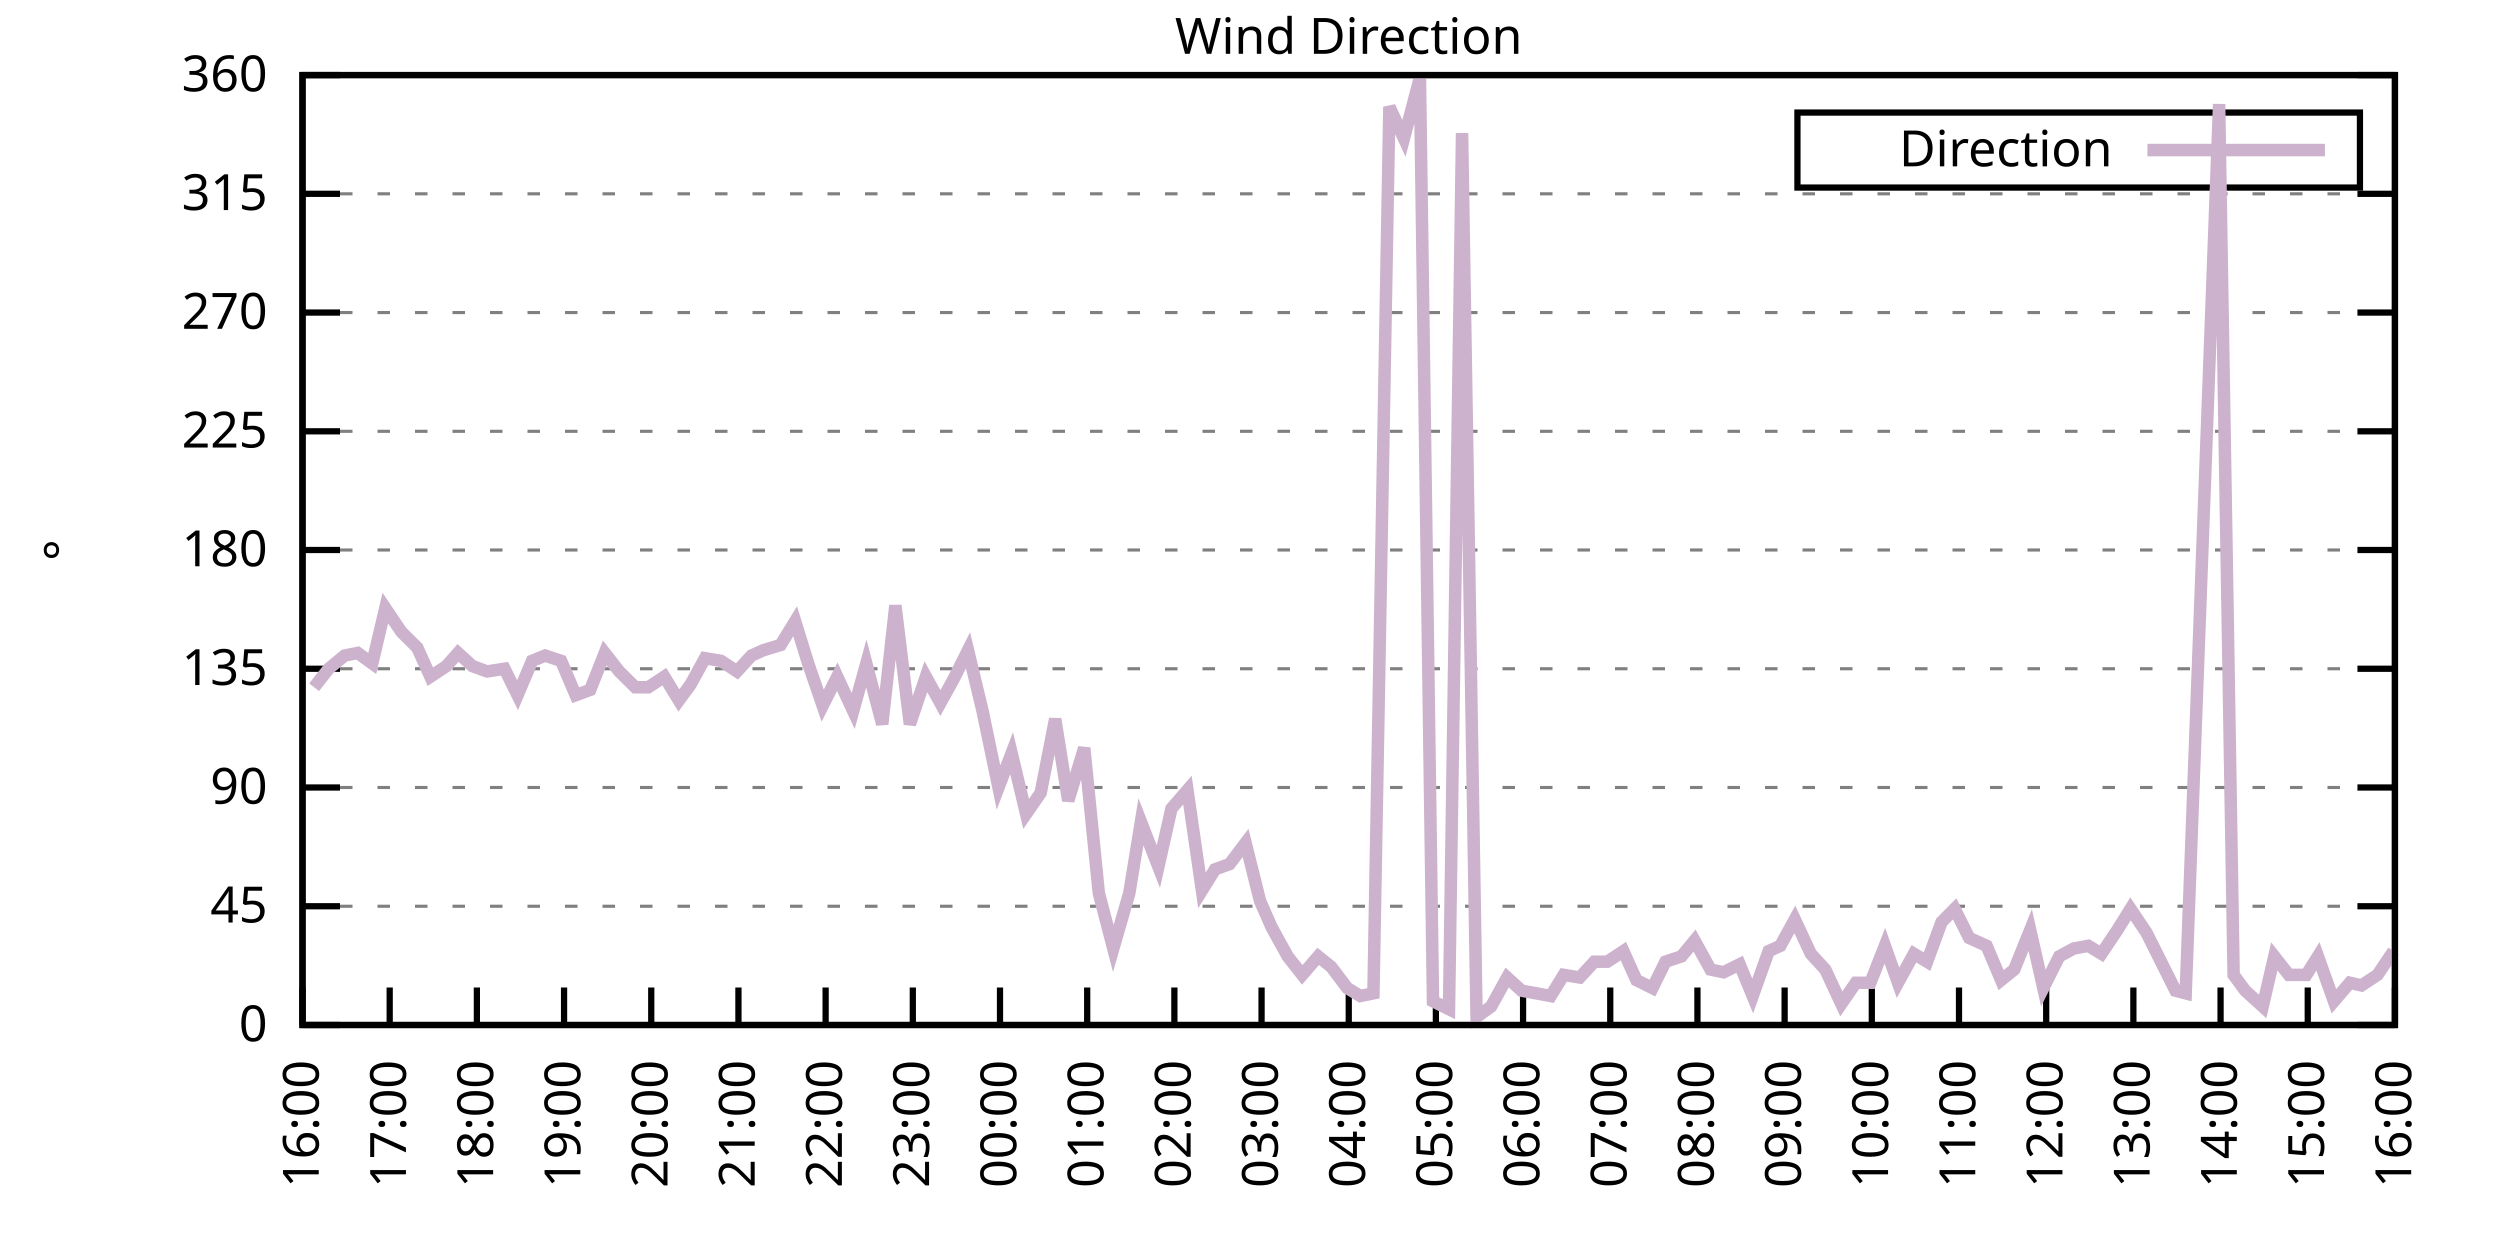
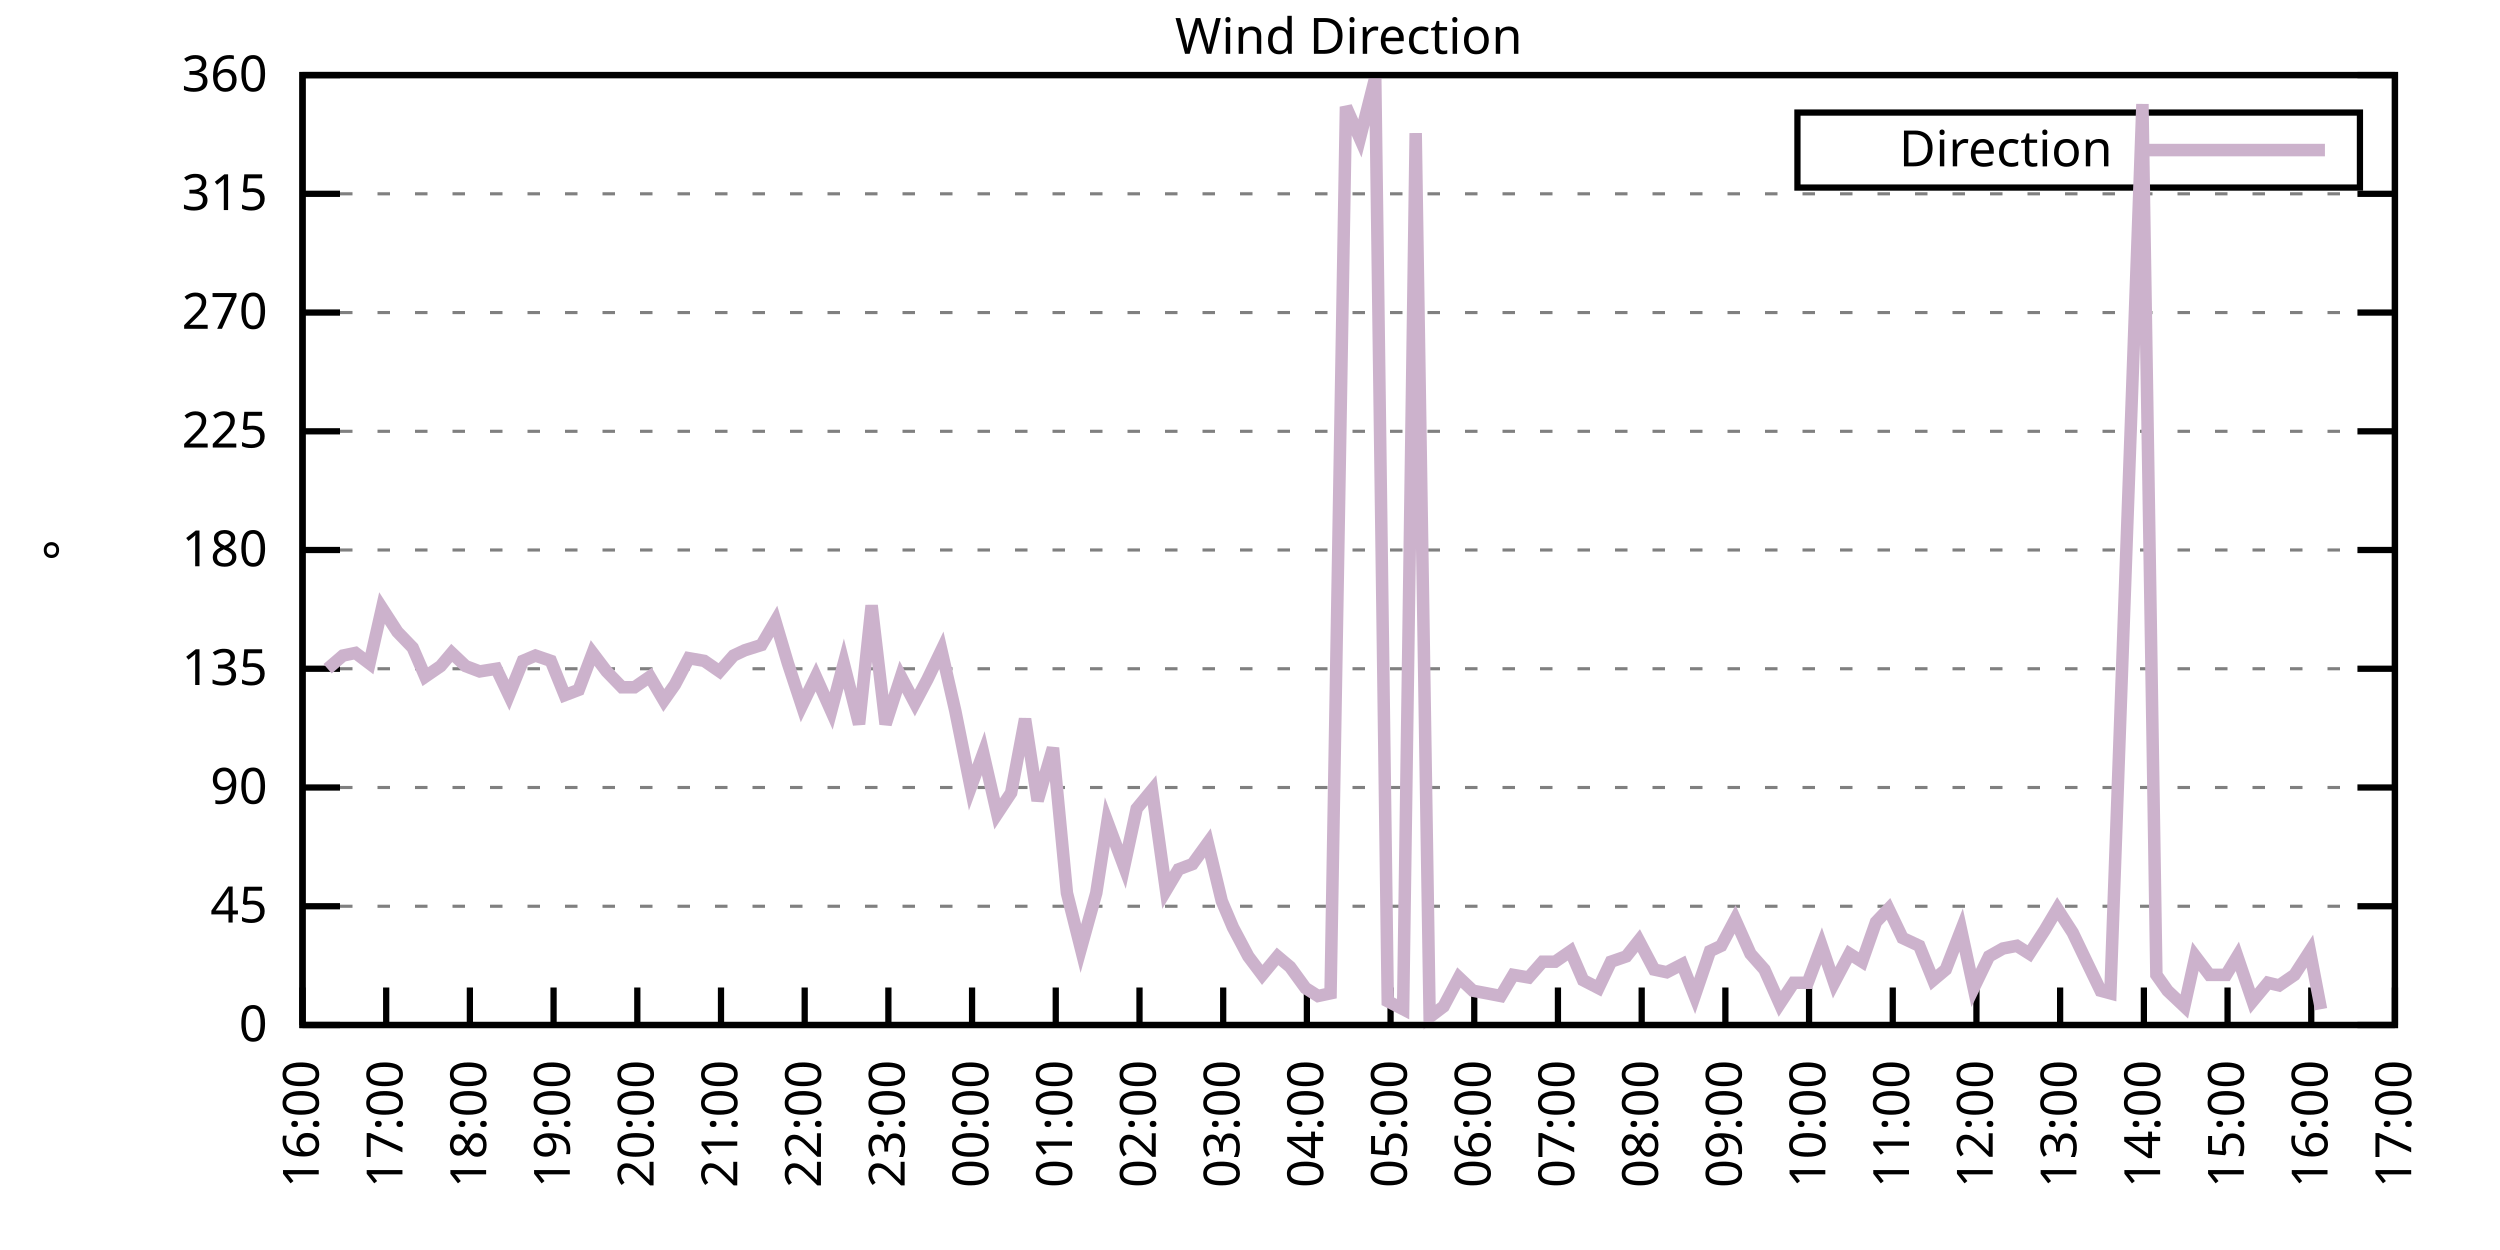
<svg xmlns="http://www.w3.org/2000/svg" xmlns:xlink="http://www.w3.org/1999/xlink" width="400" height="200" viewBox="0 0 400 200">
  <g id="gnuplot_canvas">
    <rect x="0" y="0" width="400" height="200" fill="none" />
    <defs>
      <circle id="gpDot" r="0.5" stroke-width="0.5" stroke="currentColor" />
      <path id="gpPt0" stroke-width="0.333" stroke="currentColor" d="M-1,0 h2 M0,-1 v2" />
      <path id="gpPt1" stroke-width="0.333" stroke="currentColor" d="M-1,-1 L1,1 M1,-1 L-1,1" />
      <path id="gpPt2" stroke-width="0.333" stroke="currentColor" d="M-1,0 L1,0 M0,-1 L0,1 M-1,-1 L1,1 M-1,1 L1,-1" />
      <rect id="gpPt3" stroke-width="0.333" stroke="currentColor" x="-1" y="-1" width="2" height="2" />
      <rect id="gpPt4" stroke-width="0.333" stroke="currentColor" fill="currentColor" x="-1" y="-1" width="2" height="2" />
      <circle id="gpPt5" stroke-width="0.333" stroke="currentColor" cx="0" cy="0" r="1" />
      <use xlink:href="#gpPt5" id="gpPt6" fill="currentColor" stroke="none" />
      <path id="gpPt7" stroke-width="0.333" stroke="currentColor" d="M0,-1.33 L-1.33,0.67 L1.33,0.67 z" />
      <use xlink:href="#gpPt7" id="gpPt8" fill="currentColor" stroke="none" />
      <use xlink:href="#gpPt7" id="gpPt9" stroke="currentColor" transform="rotate(180)" />
      <use xlink:href="#gpPt9" id="gpPt10" fill="currentColor" stroke="none" />
      <use xlink:href="#gpPt3" id="gpPt11" stroke="currentColor" transform="rotate(45)" />
      <use xlink:href="#gpPt11" id="gpPt12" fill="currentColor" stroke="none" />
      <path id="gpPt13" stroke-width="0.333" stroke="currentColor" d="M0,1.330 L1.265,0.411 L0.782,-1.067 L-0.782,-1.076 L-1.265,0.411 z" />
      <use xlink:href="#gpPt13" id="gpPt14" fill="currentColor" stroke="none" />
      <filter id="textbox" filterUnits="objectBoundingBox" x="0" y="0" height="1" width="1">
        <feFlood flood-color="white" flood-opacity="1" result="bgnd" />
        <feComposite in="SourceGraphic" in2="bgnd" operator="atop" />
      </filter>
      <filter id="greybox" filterUnits="objectBoundingBox" x="0" y="0" height="1" width="1">
        <feFlood flood-color="lightgrey" flood-opacity="1" result="grey" />
        <feComposite in="SourceGraphic" in2="grey" operator="atop" />
      </filter>
    </defs>
    <g fill="none" color="white" stroke="currentColor" stroke-width="1.00" stroke-linecap="butt" stroke-linejoin="miter">
</g>
    <g fill="none" color="black" stroke="currentColor" stroke-width="1.00" stroke-linecap="butt" stroke-linejoin="miter">
      <g stroke="none" shape-rendering="crispEdges">
        <polygon fill="rgb(255, 255, 255)" points="48.40,164.00 383.18,164.00 383.18,12.02 48.40,12.02 " />
      </g>
    </g>
    <g fill="none" color="black" stroke="currentColor" stroke-width="1.00" stroke-linecap="butt" stroke-linejoin="miter">
</g>
    <g fill="none" color="black" stroke="black" stroke-width="0.50" stroke-linecap="butt" stroke-linejoin="miter">
</g>
    <g fill="none" color="gray" stroke="currentColor" stroke-width="0.50" stroke-linecap="butt" stroke-linejoin="miter">
      <path stroke="gray" stroke-dasharray="2,4" class="gridline" d="M48.40,164.00 L383.19,164.00  " />
    </g>
    <g fill="none" color="gray" stroke="gray" stroke-width="1.00" stroke-linecap="butt" stroke-linejoin="miter">
</g>
    <g fill="none" color="black" stroke="currentColor" stroke-width="1.00" stroke-linecap="butt" stroke-linejoin="miter">
      <path stroke="black" d="M48.40,164.00 L54.40,164.00 M383.19,164.00 L377.19,164.00  " />
      <g transform="translate(42.80,166.60)" stroke="none" fill="black" font-family="Sans" font-size="8.00" text-anchor="end">
        <text>
          <tspan font-family="Sans"> 0</tspan>
        </text>
      </g>
    </g>
    <g fill="none" color="black" stroke="currentColor" stroke-width="1.00" stroke-linecap="butt" stroke-linejoin="miter">
</g>
    <g fill="none" color="black" stroke="black" stroke-width="0.50" stroke-linecap="butt" stroke-linejoin="miter">
</g>
    <g fill="none" color="gray" stroke="currentColor" stroke-width="0.50" stroke-linecap="butt" stroke-linejoin="miter">
      <path stroke="gray" stroke-dasharray="2,4" class="gridline" d="M48.40,145.00 L383.19,145.00  " />
    </g>
    <g fill="none" color="gray" stroke="gray" stroke-width="1.00" stroke-linecap="butt" stroke-linejoin="miter">
</g>
    <g fill="none" color="black" stroke="currentColor" stroke-width="1.00" stroke-linecap="butt" stroke-linejoin="miter">
      <path stroke="black" d="M48.40,145.00 L54.40,145.00 M383.19,145.00 L377.19,145.00  " />
      <g transform="translate(42.80,147.60)" stroke="none" fill="black" font-family="Sans" font-size="8.00" text-anchor="end">
        <text>
          <tspan font-family="Sans"> 45</tspan>
        </text>
      </g>
    </g>
    <g fill="none" color="black" stroke="currentColor" stroke-width="1.00" stroke-linecap="butt" stroke-linejoin="miter">
</g>
    <g fill="none" color="black" stroke="black" stroke-width="0.50" stroke-linecap="butt" stroke-linejoin="miter">
</g>
    <g fill="none" color="gray" stroke="currentColor" stroke-width="0.50" stroke-linecap="butt" stroke-linejoin="miter">
      <path stroke="gray" stroke-dasharray="2,4" class="gridline" d="M48.40,126.00 L383.19,126.00  " />
    </g>
    <g fill="none" color="gray" stroke="gray" stroke-width="1.00" stroke-linecap="butt" stroke-linejoin="miter">
</g>
    <g fill="none" color="black" stroke="currentColor" stroke-width="1.00" stroke-linecap="butt" stroke-linejoin="miter">
      <path stroke="black" d="M48.40,126.00 L54.40,126.00 M383.19,126.00 L377.19,126.00  " />
      <g transform="translate(42.80,128.60)" stroke="none" fill="black" font-family="Sans" font-size="8.00" text-anchor="end">
        <text>
          <tspan font-family="Sans"> 90</tspan>
        </text>
      </g>
    </g>
    <g fill="none" color="black" stroke="currentColor" stroke-width="1.00" stroke-linecap="butt" stroke-linejoin="miter">
</g>
    <g fill="none" color="black" stroke="black" stroke-width="0.50" stroke-linecap="butt" stroke-linejoin="miter">
</g>
    <g fill="none" color="gray" stroke="currentColor" stroke-width="0.50" stroke-linecap="butt" stroke-linejoin="miter">
      <path stroke="gray" stroke-dasharray="2,4" class="gridline" d="M48.40,107.00 L383.19,107.00  " />
    </g>
    <g fill="none" color="gray" stroke="gray" stroke-width="1.00" stroke-linecap="butt" stroke-linejoin="miter">
</g>
    <g fill="none" color="black" stroke="currentColor" stroke-width="1.00" stroke-linecap="butt" stroke-linejoin="miter">
      <path stroke="black" d="M48.40,107.00 L54.40,107.00 M383.19,107.00 L377.19,107.00  " />
      <g transform="translate(42.80,109.60)" stroke="none" fill="black" font-family="Sans" font-size="8.00" text-anchor="end">
        <text>
          <tspan font-family="Sans"> 135</tspan>
        </text>
      </g>
    </g>
    <g fill="none" color="black" stroke="currentColor" stroke-width="1.00" stroke-linecap="butt" stroke-linejoin="miter">
</g>
    <g fill="none" color="black" stroke="black" stroke-width="0.50" stroke-linecap="butt" stroke-linejoin="miter">
</g>
    <g fill="none" color="gray" stroke="currentColor" stroke-width="0.50" stroke-linecap="butt" stroke-linejoin="miter">
      <path stroke="gray" stroke-dasharray="2,4" class="gridline" d="M48.40,88.00 L383.19,88.00  " />
    </g>
    <g fill="none" color="gray" stroke="gray" stroke-width="1.00" stroke-linecap="butt" stroke-linejoin="miter">
</g>
    <g fill="none" color="black" stroke="currentColor" stroke-width="1.00" stroke-linecap="butt" stroke-linejoin="miter">
      <path stroke="black" d="M48.40,88.00 L54.40,88.00 M383.19,88.00 L377.19,88.00  " />
      <g transform="translate(42.80,90.60)" stroke="none" fill="black" font-family="Sans" font-size="8.00" text-anchor="end">
        <text>
          <tspan font-family="Sans"> 180</tspan>
        </text>
      </g>
    </g>
    <g fill="none" color="black" stroke="currentColor" stroke-width="1.00" stroke-linecap="butt" stroke-linejoin="miter">
</g>
    <g fill="none" color="black" stroke="black" stroke-width="0.50" stroke-linecap="butt" stroke-linejoin="miter">
</g>
    <g fill="none" color="gray" stroke="currentColor" stroke-width="0.50" stroke-linecap="butt" stroke-linejoin="miter">
      <path stroke="gray" stroke-dasharray="2,4" class="gridline" d="M48.40,69.01 L383.19,69.01  " />
    </g>
    <g fill="none" color="gray" stroke="gray" stroke-width="1.00" stroke-linecap="butt" stroke-linejoin="miter">
</g>
    <g fill="none" color="black" stroke="currentColor" stroke-width="1.00" stroke-linecap="butt" stroke-linejoin="miter">
      <path stroke="black" d="M48.40,69.01 L54.40,69.01 M383.19,69.01 L377.19,69.01  " />
      <g transform="translate(42.80,71.61)" stroke="none" fill="black" font-family="Sans" font-size="8.00" text-anchor="end">
        <text>
          <tspan font-family="Sans"> 225</tspan>
        </text>
      </g>
    </g>
    <g fill="none" color="black" stroke="currentColor" stroke-width="1.00" stroke-linecap="butt" stroke-linejoin="miter">
</g>
    <g fill="none" color="black" stroke="black" stroke-width="0.50" stroke-linecap="butt" stroke-linejoin="miter">
</g>
    <g fill="none" color="gray" stroke="currentColor" stroke-width="0.50" stroke-linecap="butt" stroke-linejoin="miter">
      <path stroke="gray" stroke-dasharray="2,4" class="gridline" d="M48.40,50.01 L383.19,50.01  " />
    </g>
    <g fill="none" color="gray" stroke="gray" stroke-width="1.00" stroke-linecap="butt" stroke-linejoin="miter">
</g>
    <g fill="none" color="black" stroke="currentColor" stroke-width="1.00" stroke-linecap="butt" stroke-linejoin="miter">
      <path stroke="black" d="M48.40,50.01 L54.40,50.01 M383.19,50.01 L377.19,50.01  " />
      <g transform="translate(42.80,52.61)" stroke="none" fill="black" font-family="Sans" font-size="8.00" text-anchor="end">
        <text>
          <tspan font-family="Sans"> 270</tspan>
        </text>
      </g>
    </g>
    <g fill="none" color="black" stroke="currentColor" stroke-width="1.00" stroke-linecap="butt" stroke-linejoin="miter">
</g>
    <g fill="none" color="black" stroke="black" stroke-width="0.50" stroke-linecap="butt" stroke-linejoin="miter">
</g>
    <g fill="none" color="gray" stroke="currentColor" stroke-width="0.50" stroke-linecap="butt" stroke-linejoin="miter">
      <path stroke="gray" stroke-dasharray="2,4" class="gridline" d="M48.40,31.01 L383.19,31.01  " />
    </g>
    <g fill="none" color="gray" stroke="gray" stroke-width="1.00" stroke-linecap="butt" stroke-linejoin="miter">
</g>
    <g fill="none" color="black" stroke="currentColor" stroke-width="1.00" stroke-linecap="butt" stroke-linejoin="miter">
      <path stroke="black" d="M48.40,31.01 L54.40,31.01 M383.19,31.01 L377.19,31.01  " />
      <g transform="translate(42.80,33.61)" stroke="none" fill="black" font-family="Sans" font-size="8.00" text-anchor="end">
        <text>
          <tspan font-family="Sans"> 315</tspan>
        </text>
      </g>
    </g>
    <g fill="none" color="black" stroke="currentColor" stroke-width="1.00" stroke-linecap="butt" stroke-linejoin="miter">
</g>
    <g fill="none" color="black" stroke="black" stroke-width="0.50" stroke-linecap="butt" stroke-linejoin="miter">
</g>
    <g fill="none" color="gray" stroke="currentColor" stroke-width="0.50" stroke-linecap="butt" stroke-linejoin="miter">
      <path stroke="gray" stroke-dasharray="2,4" class="gridline" d="M48.40,12.01 L383.19,12.01  " />
    </g>
    <g fill="none" color="gray" stroke="gray" stroke-width="1.00" stroke-linecap="butt" stroke-linejoin="miter">
</g>
    <g fill="none" color="black" stroke="currentColor" stroke-width="1.00" stroke-linecap="butt" stroke-linejoin="miter">
      <path stroke="black" d="M48.40,12.01 L54.40,12.01 M383.19,12.01 L377.19,12.01  " />
      <g transform="translate(42.80,14.61)" stroke="none" fill="black" font-family="Sans" font-size="8.00" text-anchor="end">
        <text>
          <tspan font-family="Sans"> 360</tspan>
        </text>
      </g>
    </g>
    <g fill="none" color="black" stroke="currentColor" stroke-width="1.00" stroke-linecap="butt" stroke-linejoin="miter">
      <path stroke="black" d="M48.40,164.00 L48.40,158.00  " />
      <g transform="translate(51.00,169.60) rotate(270.00)" stroke="none" fill="black" font-family="Sans" font-size="8.00" text-anchor="end">
        <text>
          <tspan font-family="Sans">16:00</tspan>
        </text>
      </g>
    </g>
    <g fill="none" color="black" stroke="currentColor" stroke-width="1.00" stroke-linecap="butt" stroke-linejoin="miter">
-       <path stroke="black" d="M62.35,164.00 L62.35,158.00  " />
-       <g transform="translate(64.95,169.60) rotate(270.00)" stroke="none" fill="black" font-family="Sans" font-size="8.00" text-anchor="end">
+       <path stroke="black" d="M61.79,164.00 L61.79,158.00  " />
+       <g transform="translate(64.39,169.60) rotate(270.00)" stroke="none" fill="black" font-family="Sans" font-size="8.00" text-anchor="end">
        <text>
          <tspan font-family="Sans">17:00</tspan>
        </text>
      </g>
    </g>
    <g fill="none" color="black" stroke="currentColor" stroke-width="1.00" stroke-linecap="butt" stroke-linejoin="miter">
-       <path stroke="black" d="M76.30,164.00 L76.30,158.00  " />
-       <g transform="translate(78.90,169.60) rotate(270.00)" stroke="none" fill="black" font-family="Sans" font-size="8.00" text-anchor="end">
+       <path stroke="black" d="M75.18,164.00 L75.18,158.00  " />
+       <g transform="translate(77.78,169.60) rotate(270.00)" stroke="none" fill="black" font-family="Sans" font-size="8.00" text-anchor="end">
        <text>
          <tspan font-family="Sans">18:00</tspan>
        </text>
      </g>
    </g>
    <g fill="none" color="black" stroke="currentColor" stroke-width="1.00" stroke-linecap="butt" stroke-linejoin="miter">
-       <path stroke="black" d="M90.25,164.00 L90.25,158.00  " />
-       <g transform="translate(92.85,169.60) rotate(270.00)" stroke="none" fill="black" font-family="Sans" font-size="8.00" text-anchor="end">
+       <path stroke="black" d="M88.57,164.00 L88.57,158.00  " />
+       <g transform="translate(91.17,169.60) rotate(270.00)" stroke="none" fill="black" font-family="Sans" font-size="8.00" text-anchor="end">
        <text>
          <tspan font-family="Sans">19:00</tspan>
        </text>
      </g>
    </g>
    <g fill="none" color="black" stroke="currentColor" stroke-width="1.00" stroke-linecap="butt" stroke-linejoin="miter">
-       <path stroke="black" d="M104.20,164.00 L104.20,158.00  " />
-       <g transform="translate(106.80,169.60) rotate(270.00)" stroke="none" fill="black" font-family="Sans" font-size="8.00" text-anchor="end">
+       <path stroke="black" d="M101.97,164.00 L101.97,158.00  " />
+       <g transform="translate(104.57,169.60) rotate(270.00)" stroke="none" fill="black" font-family="Sans" font-size="8.00" text-anchor="end">
        <text>
          <tspan font-family="Sans">20:00</tspan>
        </text>
      </g>
    </g>
    <g fill="none" color="black" stroke="currentColor" stroke-width="1.00" stroke-linecap="butt" stroke-linejoin="miter">
-       <path stroke="black" d="M118.15,164.00 L118.15,158.00  " />
-       <g transform="translate(120.75,169.60) rotate(270.00)" stroke="none" fill="black" font-family="Sans" font-size="8.00" text-anchor="end">
+       <path stroke="black" d="M115.36,164.00 L115.36,158.00  " />
+       <g transform="translate(117.96,169.60) rotate(270.00)" stroke="none" fill="black" font-family="Sans" font-size="8.00" text-anchor="end">
        <text>
          <tspan font-family="Sans">21:00</tspan>
        </text>
      </g>
    </g>
    <g fill="none" color="black" stroke="currentColor" stroke-width="1.00" stroke-linecap="butt" stroke-linejoin="miter">
-       <path stroke="black" d="M132.10,164.00 L132.10,158.00  " />
-       <g transform="translate(134.70,169.60) rotate(270.00)" stroke="none" fill="black" font-family="Sans" font-size="8.00" text-anchor="end">
+       <path stroke="black" d="M128.75,164.00 L128.75,158.00  " />
+       <g transform="translate(131.35,169.60) rotate(270.00)" stroke="none" fill="black" font-family="Sans" font-size="8.00" text-anchor="end">
        <text>
          <tspan font-family="Sans">22:00</tspan>
        </text>
      </g>
    </g>
    <g fill="none" color="black" stroke="currentColor" stroke-width="1.00" stroke-linecap="butt" stroke-linejoin="miter">
-       <path stroke="black" d="M146.05,164.00 L146.05,158.00  " />
-       <g transform="translate(148.65,169.60) rotate(270.00)" stroke="none" fill="black" font-family="Sans" font-size="8.00" text-anchor="end">
+       <path stroke="black" d="M142.14,164.00 L142.14,158.00  " />
+       <g transform="translate(144.74,169.60) rotate(270.00)" stroke="none" fill="black" font-family="Sans" font-size="8.00" text-anchor="end">
        <text>
          <tspan font-family="Sans">23:00</tspan>
        </text>
      </g>
    </g>
    <g fill="none" color="black" stroke="currentColor" stroke-width="1.00" stroke-linecap="butt" stroke-linejoin="miter">
-       <path stroke="black" d="M160.00,164.00 L160.00,158.00  " />
-       <g transform="translate(162.60,169.60) rotate(270.00)" stroke="none" fill="black" font-family="Sans" font-size="8.00" text-anchor="end">
+       <path stroke="black" d="M155.53,164.00 L155.53,158.00  " />
+       <g transform="translate(158.13,169.60) rotate(270.00)" stroke="none" fill="black" font-family="Sans" font-size="8.00" text-anchor="end">
        <text>
          <tspan font-family="Sans">00:00</tspan>
        </text>
      </g>
    </g>
    <g fill="none" color="black" stroke="currentColor" stroke-width="1.00" stroke-linecap="butt" stroke-linejoin="miter">
-       <path stroke="black" d="M173.95,164.00 L173.95,158.00  " />
-       <g transform="translate(176.55,169.60) rotate(270.00)" stroke="none" fill="black" font-family="Sans" font-size="8.00" text-anchor="end">
+       <path stroke="black" d="M168.92,164.00 L168.92,158.00  " />
+       <g transform="translate(171.52,169.60) rotate(270.00)" stroke="none" fill="black" font-family="Sans" font-size="8.00" text-anchor="end">
        <text>
          <tspan font-family="Sans">01:00</tspan>
        </text>
      </g>
    </g>
    <g fill="none" color="black" stroke="currentColor" stroke-width="1.00" stroke-linecap="butt" stroke-linejoin="miter">
-       <path stroke="black" d="M187.90,164.00 L187.90,158.00  " />
-       <g transform="translate(190.50,169.60) rotate(270.00)" stroke="none" fill="black" font-family="Sans" font-size="8.00" text-anchor="end">
+       <path stroke="black" d="M182.32,164.00 L182.32,158.00  " />
+       <g transform="translate(184.92,169.60) rotate(270.00)" stroke="none" fill="black" font-family="Sans" font-size="8.00" text-anchor="end">
        <text>
          <tspan font-family="Sans">02:00</tspan>
        </text>
      </g>
    </g>
    <g fill="none" color="black" stroke="currentColor" stroke-width="1.00" stroke-linecap="butt" stroke-linejoin="miter">
-       <path stroke="black" d="M201.85,164.00 L201.85,158.00  " />
-       <g transform="translate(204.45,169.60) rotate(270.00)" stroke="none" fill="black" font-family="Sans" font-size="8.00" text-anchor="end">
+       <path stroke="black" d="M195.71,164.00 L195.71,158.00  " />
+       <g transform="translate(198.31,169.60) rotate(270.00)" stroke="none" fill="black" font-family="Sans" font-size="8.00" text-anchor="end">
        <text>
          <tspan font-family="Sans">03:00</tspan>
        </text>
      </g>
    </g>
    <g fill="none" color="black" stroke="currentColor" stroke-width="1.00" stroke-linecap="butt" stroke-linejoin="miter">
-       <path stroke="black" d="M215.80,164.00 L215.80,158.00  " />
-       <g transform="translate(218.40,169.60) rotate(270.00)" stroke="none" fill="black" font-family="Sans" font-size="8.00" text-anchor="end">
+       <path stroke="black" d="M209.10,164.00 L209.10,158.00  " />
+       <g transform="translate(211.70,169.60) rotate(270.00)" stroke="none" fill="black" font-family="Sans" font-size="8.00" text-anchor="end">
        <text>
          <tspan font-family="Sans">04:00</tspan>
        </text>
      </g>
    </g>
    <g fill="none" color="black" stroke="currentColor" stroke-width="1.00" stroke-linecap="butt" stroke-linejoin="miter">
-       <path stroke="black" d="M229.74,164.00 L229.74,158.00  " />
-       <g transform="translate(232.34,169.60) rotate(270.00)" stroke="none" fill="black" font-family="Sans" font-size="8.00" text-anchor="end">
+       <path stroke="black" d="M222.49,164.00 L222.49,158.00  " />
+       <g transform="translate(225.09,169.60) rotate(270.00)" stroke="none" fill="black" font-family="Sans" font-size="8.00" text-anchor="end">
        <text>
          <tspan font-family="Sans">05:00</tspan>
        </text>
      </g>
    </g>
    <g fill="none" color="black" stroke="currentColor" stroke-width="1.00" stroke-linecap="butt" stroke-linejoin="miter">
-       <path stroke="black" d="M243.69,164.00 L243.69,158.00  " />
-       <g transform="translate(246.29,169.60) rotate(270.00)" stroke="none" fill="black" font-family="Sans" font-size="8.00" text-anchor="end">
+       <path stroke="black" d="M235.88,164.00 L235.88,158.00  " />
+       <g transform="translate(238.48,169.60) rotate(270.00)" stroke="none" fill="black" font-family="Sans" font-size="8.00" text-anchor="end">
        <text>
          <tspan font-family="Sans">06:00</tspan>
        </text>
      </g>
    </g>
    <g fill="none" color="black" stroke="currentColor" stroke-width="1.00" stroke-linecap="butt" stroke-linejoin="miter">
-       <path stroke="black" d="M257.64,164.00 L257.64,158.00  " />
-       <g transform="translate(260.24,169.60) rotate(270.00)" stroke="none" fill="black" font-family="Sans" font-size="8.00" text-anchor="end">
+       <path stroke="black" d="M249.27,164.00 L249.27,158.00  " />
+       <g transform="translate(251.87,169.60) rotate(270.00)" stroke="none" fill="black" font-family="Sans" font-size="8.00" text-anchor="end">
        <text>
          <tspan font-family="Sans">07:00</tspan>
        </text>
      </g>
    </g>
    <g fill="none" color="black" stroke="currentColor" stroke-width="1.00" stroke-linecap="butt" stroke-linejoin="miter">
-       <path stroke="black" d="M271.59,164.00 L271.59,158.00  " />
-       <g transform="translate(274.19,169.60) rotate(270.00)" stroke="none" fill="black" font-family="Sans" font-size="8.00" text-anchor="end">
+       <path stroke="black" d="M262.67,164.00 L262.67,158.00  " />
+       <g transform="translate(265.27,169.60) rotate(270.00)" stroke="none" fill="black" font-family="Sans" font-size="8.00" text-anchor="end">
        <text>
          <tspan font-family="Sans">08:00</tspan>
        </text>
      </g>
    </g>
    <g fill="none" color="black" stroke="currentColor" stroke-width="1.00" stroke-linecap="butt" stroke-linejoin="miter">
-       <path stroke="black" d="M285.54,164.00 L285.54,158.00  " />
-       <g transform="translate(288.14,169.60) rotate(270.00)" stroke="none" fill="black" font-family="Sans" font-size="8.00" text-anchor="end">
+       <path stroke="black" d="M276.06,164.00 L276.06,158.00  " />
+       <g transform="translate(278.66,169.60) rotate(270.00)" stroke="none" fill="black" font-family="Sans" font-size="8.00" text-anchor="end">
        <text>
          <tspan font-family="Sans">09:00</tspan>
        </text>
      </g>
    </g>
    <g fill="none" color="black" stroke="currentColor" stroke-width="1.00" stroke-linecap="butt" stroke-linejoin="miter">
-       <path stroke="black" d="M299.49,164.00 L299.49,158.00  " />
-       <g transform="translate(302.09,169.60) rotate(270.00)" stroke="none" fill="black" font-family="Sans" font-size="8.00" text-anchor="end">
+       <path stroke="black" d="M289.45,164.00 L289.45,158.00  " />
+       <g transform="translate(292.05,169.60) rotate(270.00)" stroke="none" fill="black" font-family="Sans" font-size="8.00" text-anchor="end">
        <text>
          <tspan font-family="Sans">10:00</tspan>
        </text>
      </g>
    </g>
    <g fill="none" color="black" stroke="currentColor" stroke-width="1.00" stroke-linecap="butt" stroke-linejoin="miter">
-       <path stroke="black" d="M313.44,164.00 L313.44,158.00  " />
-       <g transform="translate(316.04,169.60) rotate(270.00)" stroke="none" fill="black" font-family="Sans" font-size="8.00" text-anchor="end">
+       <path stroke="black" d="M302.84,164.00 L302.84,158.00  " />
+       <g transform="translate(305.44,169.60) rotate(270.00)" stroke="none" fill="black" font-family="Sans" font-size="8.00" text-anchor="end">
        <text>
          <tspan font-family="Sans">11:00</tspan>
        </text>
      </g>
    </g>
    <g fill="none" color="black" stroke="currentColor" stroke-width="1.00" stroke-linecap="butt" stroke-linejoin="miter">
-       <path stroke="black" d="M327.39,164.00 L327.39,158.00  " />
-       <g transform="translate(329.99,169.60) rotate(270.00)" stroke="none" fill="black" font-family="Sans" font-size="8.00" text-anchor="end">
+       <path stroke="black" d="M316.23,164.00 L316.23,158.00  " />
+       <g transform="translate(318.83,169.60) rotate(270.00)" stroke="none" fill="black" font-family="Sans" font-size="8.00" text-anchor="end">
        <text>
          <tspan font-family="Sans">12:00</tspan>
        </text>
      </g>
    </g>
    <g fill="none" color="black" stroke="currentColor" stroke-width="1.00" stroke-linecap="butt" stroke-linejoin="miter">
-       <path stroke="black" d="M341.34,164.00 L341.34,158.00  " />
-       <g transform="translate(343.94,169.60) rotate(270.00)" stroke="none" fill="black" font-family="Sans" font-size="8.00" text-anchor="end">
+       <path stroke="black" d="M329.62,164.00 L329.62,158.00  " />
+       <g transform="translate(332.22,169.60) rotate(270.00)" stroke="none" fill="black" font-family="Sans" font-size="8.00" text-anchor="end">
        <text>
          <tspan font-family="Sans">13:00</tspan>
        </text>
      </g>
    </g>
    <g fill="none" color="black" stroke="currentColor" stroke-width="1.00" stroke-linecap="butt" stroke-linejoin="miter">
-       <path stroke="black" d="M355.29,164.00 L355.29,158.00  " />
-       <g transform="translate(357.89,169.60) rotate(270.00)" stroke="none" fill="black" font-family="Sans" font-size="8.00" text-anchor="end">
+       <path stroke="black" d="M343.02,164.00 L343.02,158.00  " />
+       <g transform="translate(345.62,169.60) rotate(270.00)" stroke="none" fill="black" font-family="Sans" font-size="8.00" text-anchor="end">
        <text>
          <tspan font-family="Sans">14:00</tspan>
        </text>
      </g>
    </g>
    <g fill="none" color="black" stroke="currentColor" stroke-width="1.00" stroke-linecap="butt" stroke-linejoin="miter">
-       <path stroke="black" d="M369.24,164.00 L369.24,158.00  " />
-       <g transform="translate(371.84,169.60) rotate(270.00)" stroke="none" fill="black" font-family="Sans" font-size="8.00" text-anchor="end">
+       <path stroke="black" d="M356.41,164.00 L356.41,158.00  " />
+       <g transform="translate(359.01,169.60) rotate(270.00)" stroke="none" fill="black" font-family="Sans" font-size="8.00" text-anchor="end">
        <text>
          <tspan font-family="Sans">15:00</tspan>
+         </text>
+       </g>
+     </g>
+     <g fill="none" color="black" stroke="currentColor" stroke-width="1.00" stroke-linecap="butt" stroke-linejoin="miter">
+       <path stroke="black" d="M369.80,164.00 L369.80,158.00  " />
+       <g transform="translate(372.40,169.60) rotate(270.00)" stroke="none" fill="black" font-family="Sans" font-size="8.00" text-anchor="end">
+         <text>
+           <tspan font-family="Sans">16:00</tspan>
        </text>
      </g>
    </g>
    <g fill="none" color="black" stroke="currentColor" stroke-width="1.00" stroke-linecap="butt" stroke-linejoin="miter">
      <path stroke="black" d="M383.19,164.00 L383.19,158.00  " />
      <g transform="translate(385.79,169.60) rotate(270.00)" stroke="none" fill="black" font-family="Sans" font-size="8.00" text-anchor="end">
        <text>
-           <tspan font-family="Sans">16:00</tspan>
+           <tspan font-family="Sans">17:00</tspan>
        </text>
      </g>
    </g>
    <g fill="none" color="black" stroke="currentColor" stroke-width="1.00" stroke-linecap="butt" stroke-linejoin="miter">
</g>
    <g fill="none" color="black" stroke="currentColor" stroke-width="1.00" stroke-linecap="butt" stroke-linejoin="miter">
      <path stroke="black" d="M48.40,12.01 L48.40,164.00 L383.19,164.00 L383.19,12.01 L48.40,12.01 Z  " />
    </g>
    <g fill="none" color="black" stroke="currentColor" stroke-width="1.00" stroke-linecap="butt" stroke-linejoin="miter">
</g>
    <g fill="none" color="black" stroke="currentColor" stroke-width="1.00" stroke-linecap="butt" stroke-linejoin="miter">
      <path stroke="black" d="M287.59,30.01 L287.59,18.01 L377.59,18.01 L377.59,30.01 L287.59,30.01 Z  " />
    </g>
    <g id="Wind_direction_plot_1">
      <g fill="none" color="white" stroke="black" stroke-width="2.00" stroke-linecap="butt" stroke-linejoin="miter">
</g>
      <g fill="none" color="black" stroke="currentColor" stroke-width="2.00" stroke-linecap="butt" stroke-linejoin="miter">
        <g transform="translate(337.99,26.61)" stroke="none" fill="black" font-family="Sans" font-size="8.00" text-anchor="end">
          <text>
            <tspan font-family="Sans">Direction</tspan>
          </text>
        </g>
      </g>
      <g fill="none" color="black" stroke="currentColor" stroke-width="2.00" stroke-linecap="butt" stroke-linejoin="miter">
-         <path stroke="rgb(204, 178, 204)" d="M343.59,24.01 L371.99,24.01 M50.26,109.96 L52.58,107.00 L55.14,104.89 L57.23,104.47 L59.56,106.16 L61.65,97.29   L64.21,101.09 L66.77,103.63 L68.86,108.27 L71.42,106.58 L73.28,104.47 L75.60,106.58 L77.93,107.43 L80.72,107.00   L82.81,111.23 L85.13,105.74 L87.23,104.89 L89.78,105.74 L92.11,111.23 L94.43,110.38 L96.76,104.47 L99.08,107.43   L101.64,109.96 L103.73,109.96 L106.29,108.27 L108.62,112.07 L110.48,109.54 L112.80,105.31 L115.36,105.74 L117.92,107.43   L120.24,104.89 L122.10,104.05 L124.89,103.20 L127.22,99.40 L129.31,106.16 L131.63,112.91 L133.96,108.27 L136.51,113.76   L138.61,106.16 L141.16,115.87 L143.26,96.87 L145.58,115.87 L148.14,108.27 L150.46,112.49 L152.56,108.69 L154.88,104.05   L157.21,113.76 L159.76,126.00 L161.86,120.51 L164.18,130.22 L166.51,126.85 L168.83,115.03 L170.92,128.11 L173.48,119.67   L175.81,142.89 L178.13,151.76 L180.69,142.89 L182.55,131.49 L185.34,138.67 L187.43,129.38 L189.99,126.42 L192.31,142.47   L194.41,139.09 L196.73,138.25 L199.29,134.87 L201.61,144.16 L203.47,148.38 L206.03,153.02 L208.36,155.98 L210.91,153.02   L213.01,154.71 L215.56,158.09 L217.65,159.36 L219.75,158.93 L222.30,17.08 L224.63,22.14 L227.19,12.43 L229.28,160.20   L231.84,161.47 L233.93,21.30 L236.25,162.73 L238.58,161.04 L241.14,156.40 L243.46,158.51 L245.79,158.93 L248.11,159.36   L250.20,155.98 L252.76,156.40 L255.09,153.87 L257.18,153.87 L259.74,152.18 L261.83,156.82 L264.39,158.09 L266.48,153.87   L269.04,153.02 L271.13,150.49 L273.69,155.13 L275.78,155.56 L278.34,154.29 L280.43,159.36 L282.99,152.18 L284.85,151.33   L287.17,147.11 L289.73,152.60 L292.05,155.13 L294.61,160.62 L296.94,157.24 L299.26,157.24 L301.58,151.33 L303.68,157.24   L306.23,152.60 L308.33,153.87 L310.65,147.53 L312.74,145.42 L315.07,150.07 L317.86,151.33 L320.18,156.82 L322.28,155.13   L324.83,148.80 L326.93,158.09 L329.48,153.02 L331.81,151.76 L334.13,151.33 L336.23,152.60 L338.78,148.80 L340.88,145.42   L343.43,149.22 L345.76,153.87 L348.08,158.51 L349.71,158.93 L355.06,16.65 L357.38,155.98 L359.24,158.51 L362.03,161.04   L363.89,153.02 L366.22,155.98 L369.01,155.98 L370.87,153.02 L373.43,160.20 L375.98,157.24 L377.84,157.67 L380.40,155.98   L382.96,152.18  " />
+         <path stroke="rgb(204, 178, 204)" d="M343.59,24.01 L371.99,24.01 M52.42,107.00 L54.87,104.89 L56.88,104.47 L59.11,106.16 L61.12,97.29 L63.58,101.09   L66.03,103.63 L68.04,108.27 L70.50,106.58 L72.28,104.47 L74.51,106.58 L76.75,107.43 L79.42,107.00 L81.43,111.23   L83.66,105.74 L85.67,104.89 L88.13,105.74 L90.36,111.23 L92.59,110.38 L94.82,104.47 L97.06,107.43 L99.51,109.96   L101.52,109.96 L103.98,108.27 L106.21,112.07 L107.99,109.54 L110.22,105.31 L112.68,105.74 L115.13,107.43 L117.37,104.89   L119.15,104.05 L121.83,103.20 L124.06,99.40 L126.07,106.16 L128.30,112.91 L130.54,108.27 L132.99,113.76 L135.00,106.16   L137.45,115.87 L139.46,96.87 L141.69,115.87 L144.15,108.27 L146.38,112.49 L148.39,108.69 L150.62,104.05 L152.85,113.76   L155.31,126.00 L157.32,120.51 L159.55,130.22 L161.78,126.85 L164.01,115.03 L166.02,128.11 L168.48,119.67 L170.71,142.89   L172.94,151.76 L175.40,142.89 L177.18,131.49 L179.86,138.67 L181.87,129.38 L184.32,126.42 L186.56,142.47 L188.57,139.09   L190.80,138.25 L193.25,134.87 L195.48,144.16 L197.27,148.38 L199.73,153.02 L201.96,155.98 L204.41,153.02 L206.42,154.71   L208.88,158.09 L210.88,159.36 L212.89,158.93 L215.35,17.08 L217.58,22.14 L220.04,12.43 L222.04,160.20 L224.50,161.47   L226.51,21.30 L228.74,162.73 L230.97,161.04 L233.43,156.40 L235.66,158.51 L237.89,158.93 L240.12,159.36 L242.13,155.98   L244.59,156.40 L246.82,153.87 L248.83,153.87 L251.28,152.18 L253.29,156.82 L255.75,158.09 L257.76,153.87 L260.21,153.02   L262.22,150.49 L264.67,155.13 L266.68,155.56 L269.14,154.29 L271.15,159.36 L273.60,152.18 L275.39,151.33 L277.62,147.11   L280.07,152.60 L282.31,155.13 L284.76,160.62 L286.99,157.24 L289.23,157.24 L291.46,151.33 L293.47,157.24 L295.92,152.60   L297.93,153.87 L300.16,147.53 L302.17,145.42 L304.40,150.07 L307.08,151.33 L309.31,156.82 L311.32,155.13 L313.78,148.80   L315.79,158.09 L318.24,153.02 L320.47,151.76 L322.70,151.33 L324.71,152.60 L327.17,148.80 L329.18,145.42 L331.63,149.22   L333.86,153.87 L336.10,158.51 L337.66,158.93 L342.79,16.65 L345.02,155.98 L346.81,158.51 L349.49,161.04 L351.27,153.02   L353.51,155.98 L356.18,155.98 L357.97,153.02 L360.42,160.20 L362.88,157.24 L364.66,157.67 L367.12,155.98 L369.58,152.18   L371.36,161.47  " />
      </g>
    </g>
    <g fill="none" color="black" stroke="currentColor" stroke-width="2.00" stroke-linecap="butt" stroke-linejoin="miter">
</g>
    <g fill="none" color="black" stroke="black" stroke-width="1.00" stroke-linecap="butt" stroke-linejoin="miter">
</g>
    <g fill="none" color="black" stroke="currentColor" stroke-width="1.00" stroke-linecap="butt" stroke-linejoin="miter">
      <path stroke="black" d="M48.40,12.01 L48.40,164.00 L383.19,164.00 L383.19,12.01 L48.40,12.01 Z  " />
      <g transform="translate(12.80,88.01) rotate(270.00)" stroke="none" fill="black" font-family="Sans" font-size="8.00" text-anchor="middle">
        <text>
          <tspan font-family="Sans">°</tspan>
        </text>
      </g>
    </g>
    <g fill="none" color="black" stroke="currentColor" stroke-width="1.00" stroke-linecap="butt" stroke-linejoin="miter">
</g>
    <g fill="none" color="black" stroke="currentColor" stroke-width="1.00" stroke-linecap="butt" stroke-linejoin="miter">
      <g transform="translate(215.79,8.61)" stroke="none" fill="black" font-family="Sans" font-size="8.00" text-anchor="middle">
        <text>
          <tspan font-family="Sans">Wind Direction</tspan>
        </text>
      </g>
    </g>
    <g fill="none" color="black" stroke="currentColor" stroke-width="1.00" stroke-linecap="butt" stroke-linejoin="miter">
</g>
  </g>
</svg>
